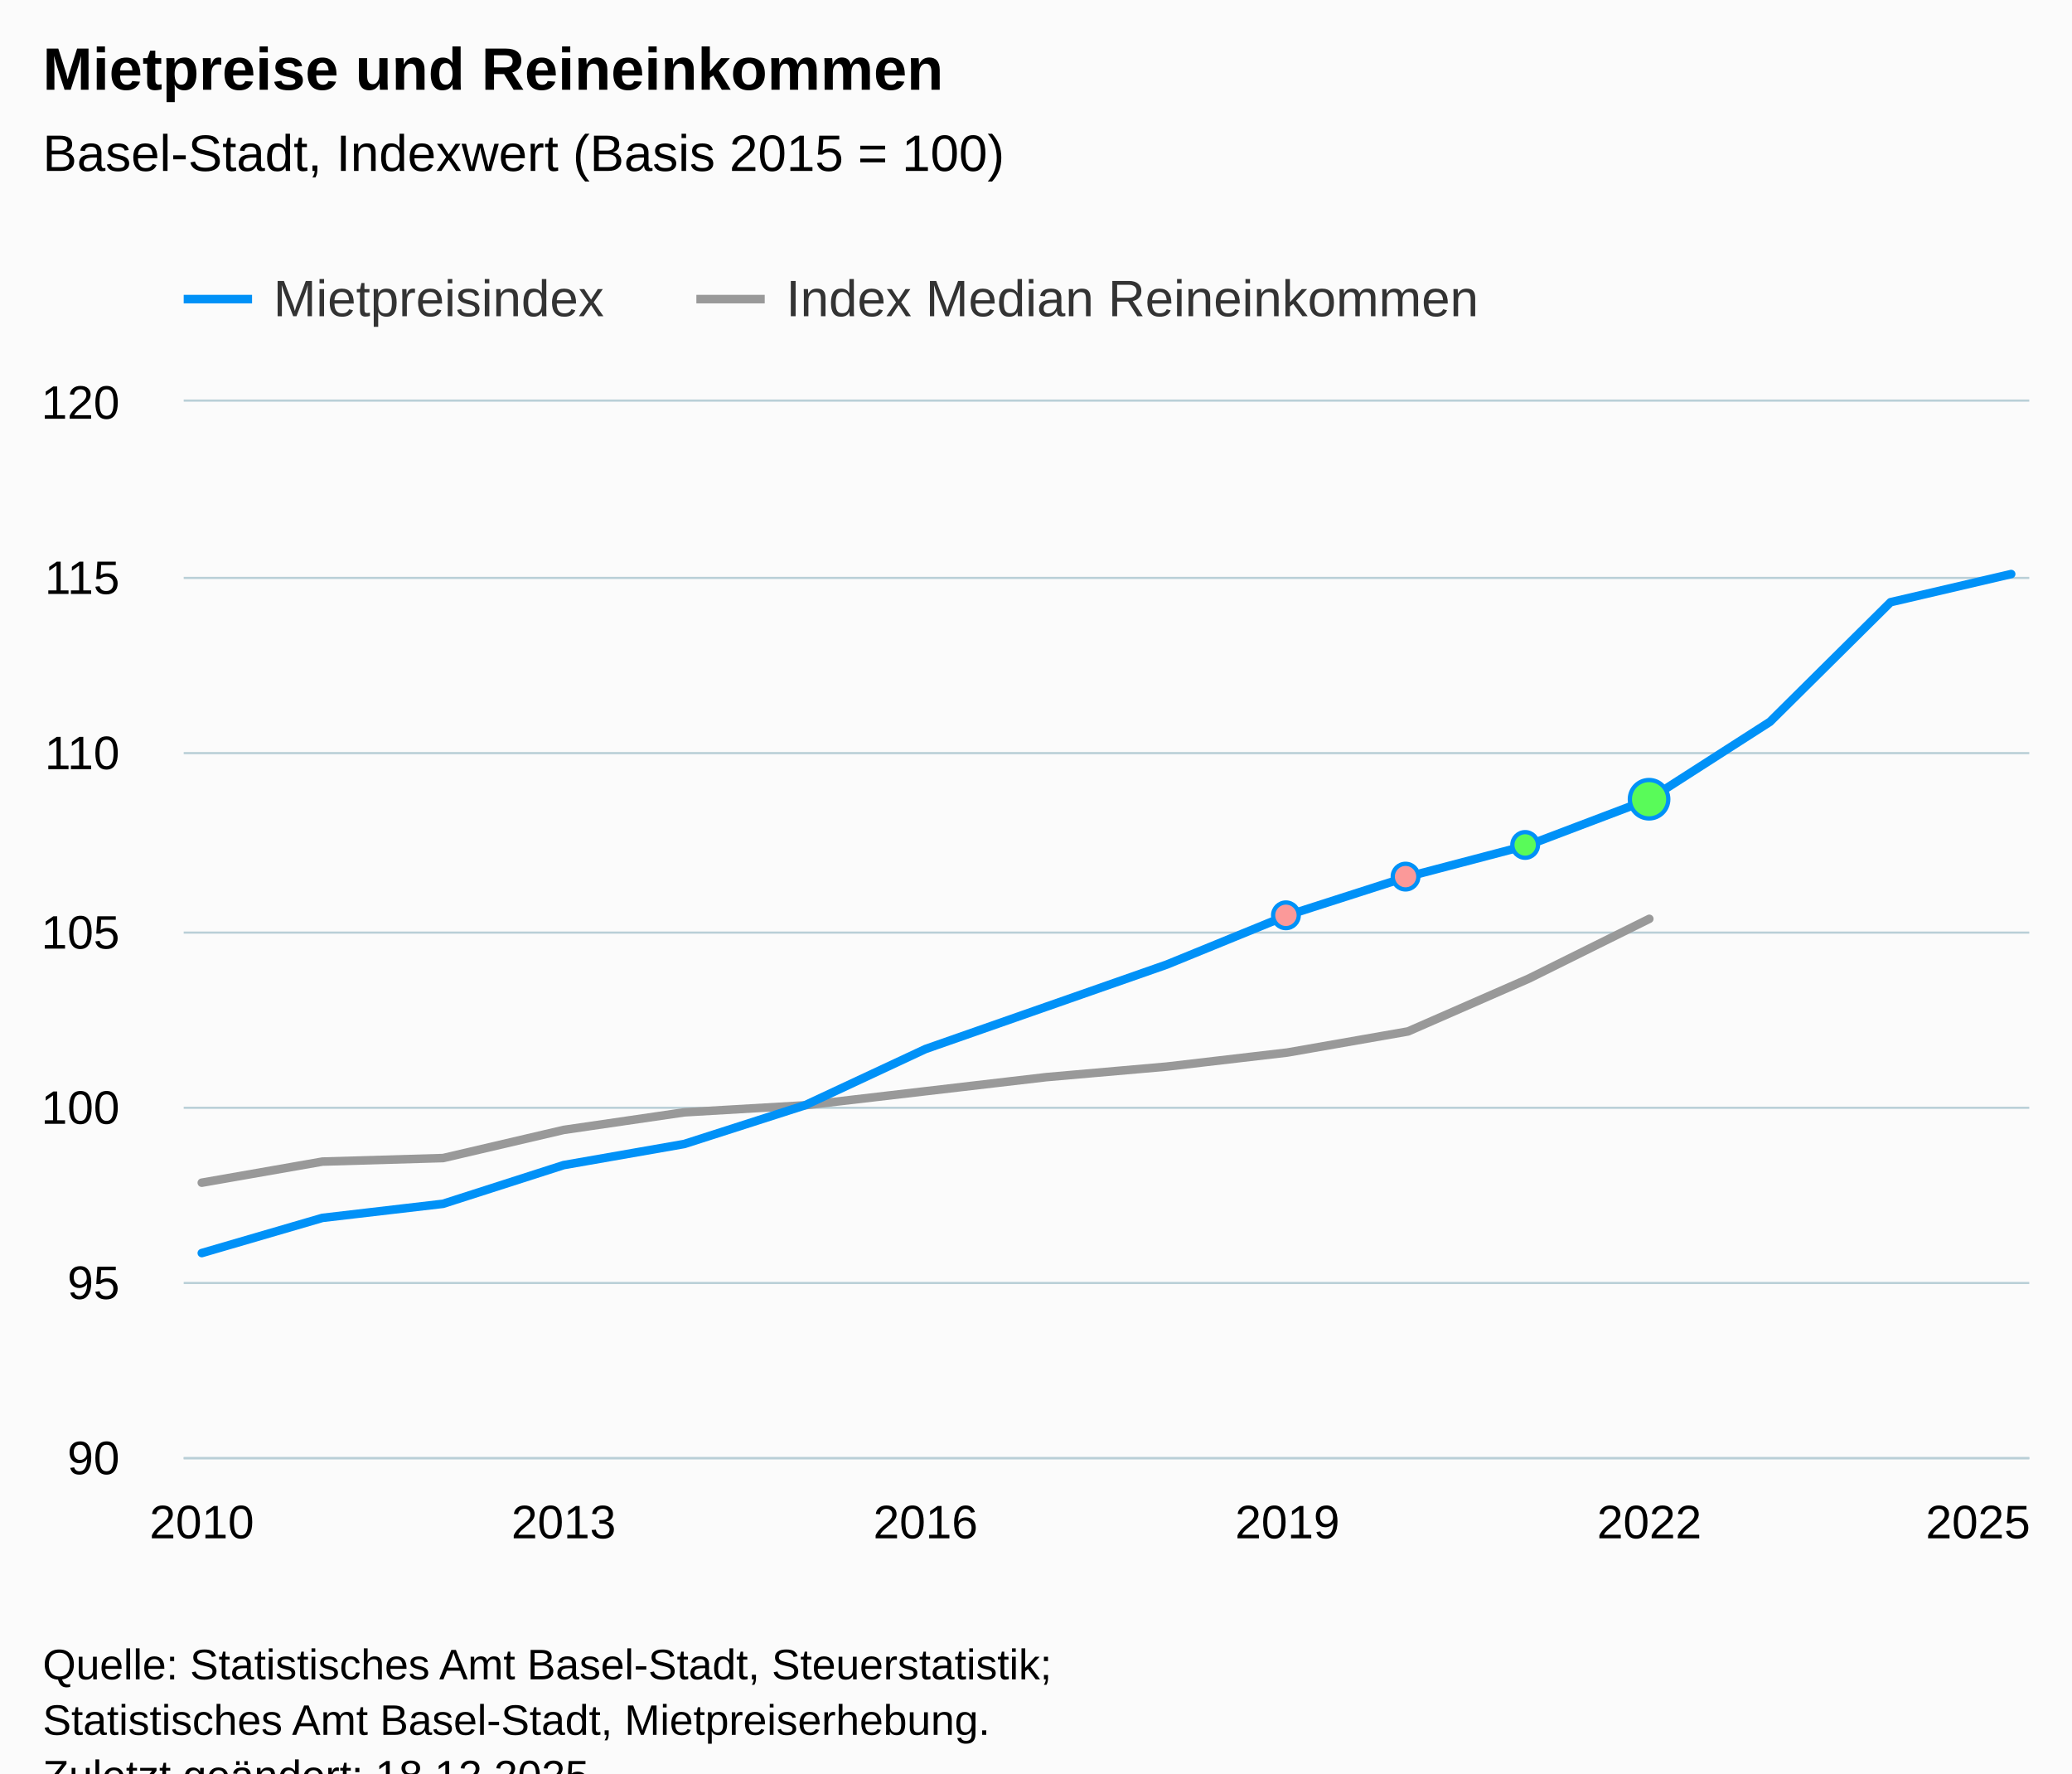
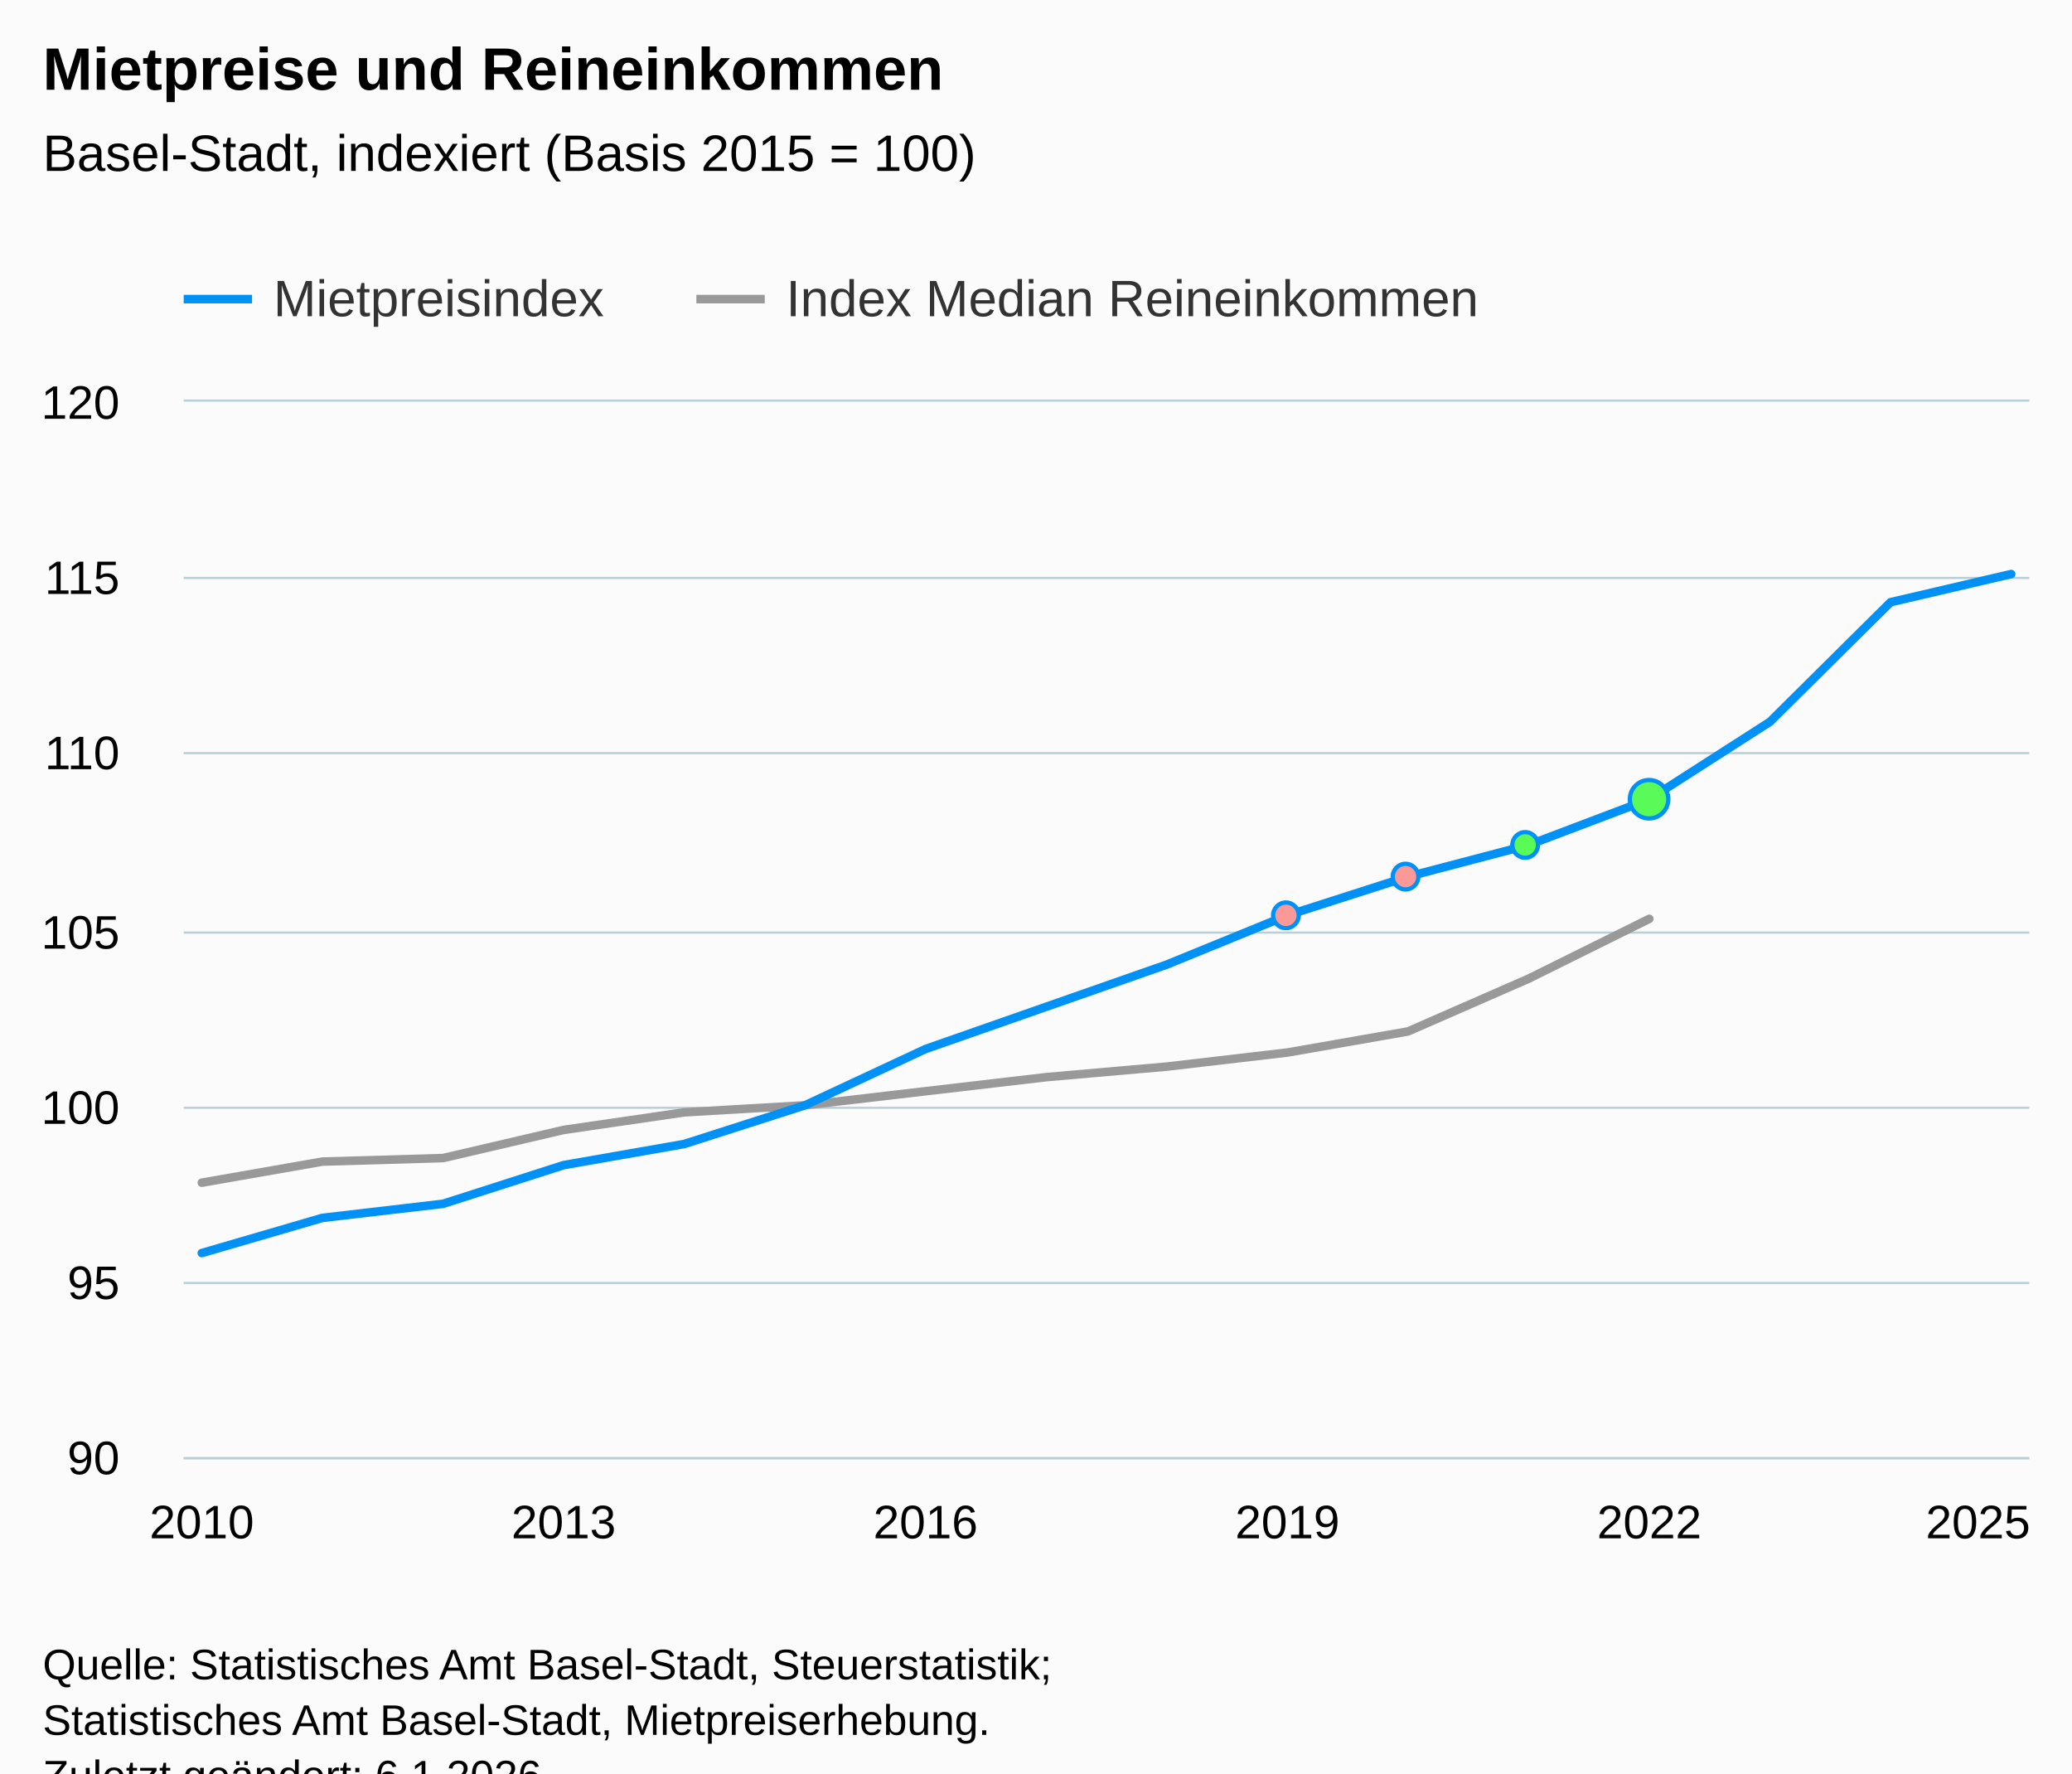
<svg xmlns="http://www.w3.org/2000/svg" version="1.1" class="highcharts-root" style="font-family:Arial;font-size:12px;" viewBox="0 0 485 415">
  <defs>
-     <clipPath id="highcharts-os2u25t-55-">
+     <clipPath id="highcharts-pgozjvb-55-">
      <rect x="0" y="0" width="432" height="247" fill="none" />
    </clipPath>
-     <clipPath id="highcharts-os2u25t-72-">
+     <clipPath id="highcharts-pgozjvb-72-">
      <rect x="0" y="0" width="432" height="247" fill="none" />
    </clipPath>
-     <clipPath id="highcharts-os2u25t-105-">
+     <clipPath id="highcharts-pgozjvb-105-">
      <rect x="43" y="94" width="432" height="247" fill="none" />
    </clipPath>
  </defs>
  <rect fill="#fbfbfb" class="highcharts-background" x="0" y="0" width="485" height="428" rx="0" ry="0" />
  <rect fill="none" class="highcharts-plot-background" x="43" y="94" width="432" height="247" />
  <g class="highcharts-pane-group" data-z-index="0" />
  <g class="highcharts-grid highcharts-xaxis-grid" data-z-index="1">
    <path fill="none" data-z-index="1" class="highcharts-grid-line" d="M 46.5 94 L 46.5 341" opacity="1" />
    <path fill="none" data-z-index="1" class="highcharts-grid-line" d="M 131.5 94 L 131.5 341" opacity="1" />
    <path fill="none" data-z-index="1" class="highcharts-grid-line" d="M 216.5 94 L 216.5 341" opacity="1" />
    <path fill="none" data-z-index="1" class="highcharts-grid-line" d="M 300.5 94 L 300.5 341" opacity="1" />
    <path fill="none" data-z-index="1" class="highcharts-grid-line" d="M 385.5 94 L 385.5 341" opacity="1" />
    <path fill="none" data-z-index="1" class="highcharts-grid-line" d="M 470.5 94 L 470.5 341" opacity="1" />
  </g>
  <g class="highcharts-grid highcharts-yaxis-grid" data-z-index="1">
    <path fill="none" stroke="#B9CFD7" stroke-width="0.5" data-z-index="1" class="highcharts-grid-line" d="M 43 341.25 L 475 341.25" opacity="1" />
    <path fill="none" stroke="#B9CFD7" stroke-width="0.5" data-z-index="1" class="highcharts-grid-line" d="M 43 300.25 L 475 300.25" opacity="1" />
    <path fill="none" stroke="#B9CFD7" stroke-width="0.5" data-z-index="1" class="highcharts-grid-line" d="M 43 259.25 L 475 259.25" opacity="1" />
    <path fill="none" stroke="#B9CFD7" stroke-width="0.5" data-z-index="1" class="highcharts-grid-line" d="M 43 218.25 L 475 218.25" opacity="1" />
    <path fill="none" stroke="#B9CFD7" stroke-width="0.5" data-z-index="1" class="highcharts-grid-line" d="M 43 176.25 L 475 176.25" opacity="1" />
    <path fill="none" stroke="#B9CFD7" stroke-width="0.5" data-z-index="1" class="highcharts-grid-line" d="M 43 135.25 L 475 135.25" opacity="1" />
    <path fill="none" stroke="#B9CFD7" stroke-width="0.5" data-z-index="1" class="highcharts-grid-line" d="M 43 93.75 L 475 93.75" opacity="1" />
  </g>
  <rect fill="none" class="highcharts-plot-border" data-z-index="1" x="43" y="94" width="432" height="247" />
  <g class="highcharts-axis highcharts-xaxis" data-z-index="2">
    <path fill="none" class="highcharts-axis-line" stroke="#B9CFD7" stroke-width="0.5" data-z-index="7" d="M 43 341.25 L 475 341.25" />
  </g>
  <g class="highcharts-axis highcharts-yaxis" data-z-index="2">
    <path fill="none" class="highcharts-axis-line" data-z-index="7" d="M 43 94 L 43 341" />
  </g>
  <g class="highcharts-series-group" data-z-index="3">
-     <g class="highcharts-series highcharts-series-1 highcharts-line-series" data-z-index="0.1" opacity="1" transform="translate(43,94) scale(1 1)" clip-path="url(#highcharts-os2u25t-72-)">
+     <g class="highcharts-series highcharts-series-1 highcharts-line-series" data-z-index="0.1" opacity="1" transform="translate(43,94) scale(1 1)" clip-path="url(#highcharts-pgozjvb-72-)">
      <path fill="none" d="M 4.235 182.78 L 32.471 177.84 L 60.706 177.017 L 88.941 170.43 L 117.176 166.313 L 145.412 164.667 L 173.647 161.373 L 201.882 158.08 L 230.118 155.61 L 258.353 152.317 L 286.588 147.377 L 314.824 135.027 L 343.059 121.03" class="highcharts-graph" data-z-index="1" stroke="#999999" stroke-width="2" stroke-linejoin="round" stroke-linecap="round" />
    </g>
    <g class="highcharts-markers highcharts-series-1 highcharts-line-series" data-z-index="0.1" opacity="1" transform="translate(43,94) scale(1 1)" clip-path="none" />
-     <g class="highcharts-series highcharts-series-2 highcharts-line-series highcharts-color-0" visibility="hidden" data-z-index="0.1" opacity="1" transform="translate(43,94) scale(1 1)" clip-path="url(#highcharts-os2u25t-72-)">
+     <g class="highcharts-series highcharts-series-2 highcharts-line-series highcharts-color-0" visibility="hidden" data-z-index="0.1" opacity="1" transform="translate(43,94) scale(1 1)" clip-path="url(#highcharts-pgozjvb-72-)">
      <path fill="none" d="M 258.353 971.533 L 286.588 971.533 L 314.824 988 L 343.059 988" class="highcharts-graph" data-z-index="1" stroke="#7cb5ec" stroke-width="2" stroke-linejoin="round" stroke-linecap="round" />
    </g>
    <g class="highcharts-markers highcharts-series-2 highcharts-line-series highcharts-color-0" visibility="hidden" data-z-index="0.1" opacity="1" transform="translate(43,94) scale(1 1)" clip-path="none" />
-     <g class="highcharts-series highcharts-series-0 highcharts-line-series" data-z-index="2" opacity="1" transform="translate(43,94) scale(1 1)" clip-path="url(#highcharts-os2u25t-72-)">
+     <g class="highcharts-series highcharts-series-0 highcharts-line-series" data-z-index="2" opacity="1" transform="translate(43,94) scale(1 1)" clip-path="url(#highcharts-pgozjvb-72-)">
      <path fill="none" d="M 4.235 199.247 L 32.471 191.013 L 60.706 187.72 L 88.941 178.663 L 117.176 173.723 L 145.412 164.667 L 173.647 151.493 L 201.882 141.613 L 230.118 131.733 L 258.353 120.207 L 286.588 111.15 L 314.824 103.74 L 343.059 93.037 L 371.294 74.923 L 399.529 46.93 L 427.765 40.343" class="highcharts-graph" data-z-index="1" stroke="#0091f7" stroke-width="2" stroke-linejoin="round" stroke-linecap="round" />
    </g>
    <g class="highcharts-markers highcharts-series-0 highcharts-line-series" data-z-index="2" opacity="1" transform="translate(43,94) scale(1 1)" clip-path="none">
      <path fill="#fb9999" d="M 258 123.207 A 3 3 0 1 1 258.003 123.207 Z" stroke="#0091f7" stroke-width="1" opacity="1" class="highcharts-point" />
      <path fill="#fb9999" d="M 286 114.15 A 3 3 0 1 1 286.003 114.15 Z" stroke="#0091f7" stroke-width="1" opacity="1" class="highcharts-point" />
      <path fill="#59fb59" d="M 314 106.74 A 3 3 0 1 1 314.003 106.74 Z" stroke="#0091f7" stroke-width="1" opacity="1" class="highcharts-point" />
      <path fill="#59fb59" d="M 343 97.537 A 4.5 4.5 0 1 1 343.004 97.537 Z" stroke="#0091f7" stroke-width="1" opacity="1" class="highcharts-point" />
    </g>
  </g>
  <text x="10" text-anchor="start" class="highcharts-title" data-z-index="4" style="color:#000000;font-size:14px;font-weight:bold;fill:#000000;" y="21">
    <tspan>Mietpreise und Reineinkommen</tspan>
  </text>
  <text x="10" text-anchor="start" class="highcharts-subtitle" data-z-index="4" style="color:#000000;font-size:12px;font-weight:normal;fill:#000000;" y="40">
-     <tspan>Basel-Stadt, Indexwert (Basis 2015 = 100)</tspan>
+     <tspan>Basel-Stadt, indexiert (Basis 2015 = 100)</tspan>
  </text>
  <text x="10" text-anchor="start" class="highcharts-caption" data-z-index="4" style="color:#666666;fill:#666666;" y="375" />
  <g class="highcharts-data-labels highcharts-series-1 highcharts-line-series" data-z-index="6" opacity="1" transform="translate(43,94) scale(1 1)" />
  <g class="highcharts-legend" data-z-index="7" transform="translate(35,56)">
    <rect fill="none" class="highcharts-legend-box" rx="0" ry="0" x="0" y="0" width="324" height="26" visibility="visible" />
    <g data-z-index="1">
      <g>
        <g class="highcharts-legend-item highcharts-line-series highcharts-color-undefined highcharts-series-0" data-z-index="1" transform="translate(8,3)">
          <path fill="none" d="M 0 11 L 16 11" class="highcharts-graph" stroke="#0091f7" stroke-width="2" />
          <text x="21" style="color:#333333;cursor:pointer;font-size:12px;font-weight:normal;fill:#333333;" text-anchor="start" data-z-index="2" y="15">
            <tspan>Mietpreisindex</tspan>
          </text>
        </g>
        <g class="highcharts-legend-item highcharts-line-series highcharts-color-undefined highcharts-series-1" data-z-index="1" transform="translate(128,3)">
          <path fill="none" d="M 0 11 L 16 11" class="highcharts-graph" stroke="#999999" stroke-width="2" />
          <text x="21" y="15" style="color:#333333;cursor:pointer;font-size:12px;font-weight:normal;fill:#333333;" text-anchor="start" data-z-index="2">
            <tspan>Index Median Reineinkommen</tspan>
          </text>
        </g>
      </g>
    </g>
  </g>
  <g class="highcharts-axis-labels highcharts-xaxis-labels" data-z-index="7">
    <text x="47.235" style="color:#000000;cursor:default;font-size:11px;fill:#000000;" text-anchor="middle" transform="translate(0,0)" y="360" opacity="1">2010</text>
    <text x="131.941" style="color:#000000;cursor:default;font-size:11px;fill:#000000;" text-anchor="middle" transform="translate(0,0)" y="360" opacity="1">2013</text>
    <text x="216.647" style="color:#000000;cursor:default;font-size:11px;fill:#000000;" text-anchor="middle" transform="translate(0,0)" y="360" opacity="1">2016</text>
    <text x="301.353" style="color:#000000;cursor:default;font-size:11px;fill:#000000;" text-anchor="middle" transform="translate(0,0)" y="360" opacity="1">2019</text>
    <text x="386.059" style="color:#000000;cursor:default;font-size:11px;fill:#000000;" text-anchor="middle" transform="translate(0,0)" y="360" opacity="1">2022</text>
    <text x="463" style="color:#000000;cursor:default;font-size:11px;fill:#000000;" text-anchor="middle" transform="translate(0,0)" y="360" opacity="1">2025</text>
  </g>
  <g class="highcharts-axis-labels highcharts-yaxis-labels" data-z-index="7">
    <text x="28" style="color:#000000;cursor:default;font-size:11px;fill:#000000;" text-anchor="end" transform="translate(0,0)" y="345" opacity="1">90</text>
    <text x="28" style="color:#000000;cursor:default;font-size:11px;fill:#000000;" text-anchor="end" transform="translate(0,0)" y="304" opacity="1">95</text>
    <text x="28" style="color:#000000;cursor:default;font-size:11px;fill:#000000;" text-anchor="end" transform="translate(0,0)" y="263" opacity="1">100</text>
    <text x="28" style="color:#000000;cursor:default;font-size:11px;fill:#000000;" text-anchor="end" transform="translate(0,0)" y="222" opacity="1">105</text>
    <text x="28" style="color:#000000;cursor:default;font-size:11px;fill:#000000;" text-anchor="end" transform="translate(0,0)" y="180" opacity="1">110</text>
    <text x="28" style="color:#000000;cursor:default;font-size:11px;fill:#000000;" text-anchor="end" transform="translate(0,0)" y="139" opacity="1">115</text>
    <text x="28" style="color:#000000;cursor:default;font-size:11px;fill:#000000;" text-anchor="end" transform="translate(0,0)" y="98" opacity="1">120</text>
  </g>
  <text x="10" class="highcharts-credits" text-anchor="start" data-z-index="8" style="cursor:default;color:#000000;font-size:10px;fill:#000000;" y="393">
    <tspan>Quelle: Statistisches Amt Basel-Stadt, Steuerstatistik;</tspan>
    <tspan x="10" dy="13">Statistisches Amt Basel-Stadt, Mietpreiserhebung.</tspan>
-     <tspan x="10" dy="13">Zuletzt geändert: 18.12.2025</tspan>
+     <tspan x="10" dy="13">Zuletzt geändert: 6.1.2026</tspan>
  </text>
-   <g class="highcharts-control-points" data-z-index="99" clip-path="url(#highcharts-os2u25t-105-)" />
+   <g class="highcharts-control-points" data-z-index="99" clip-path="url(#highcharts-pgozjvb-105-)" />
</svg>
